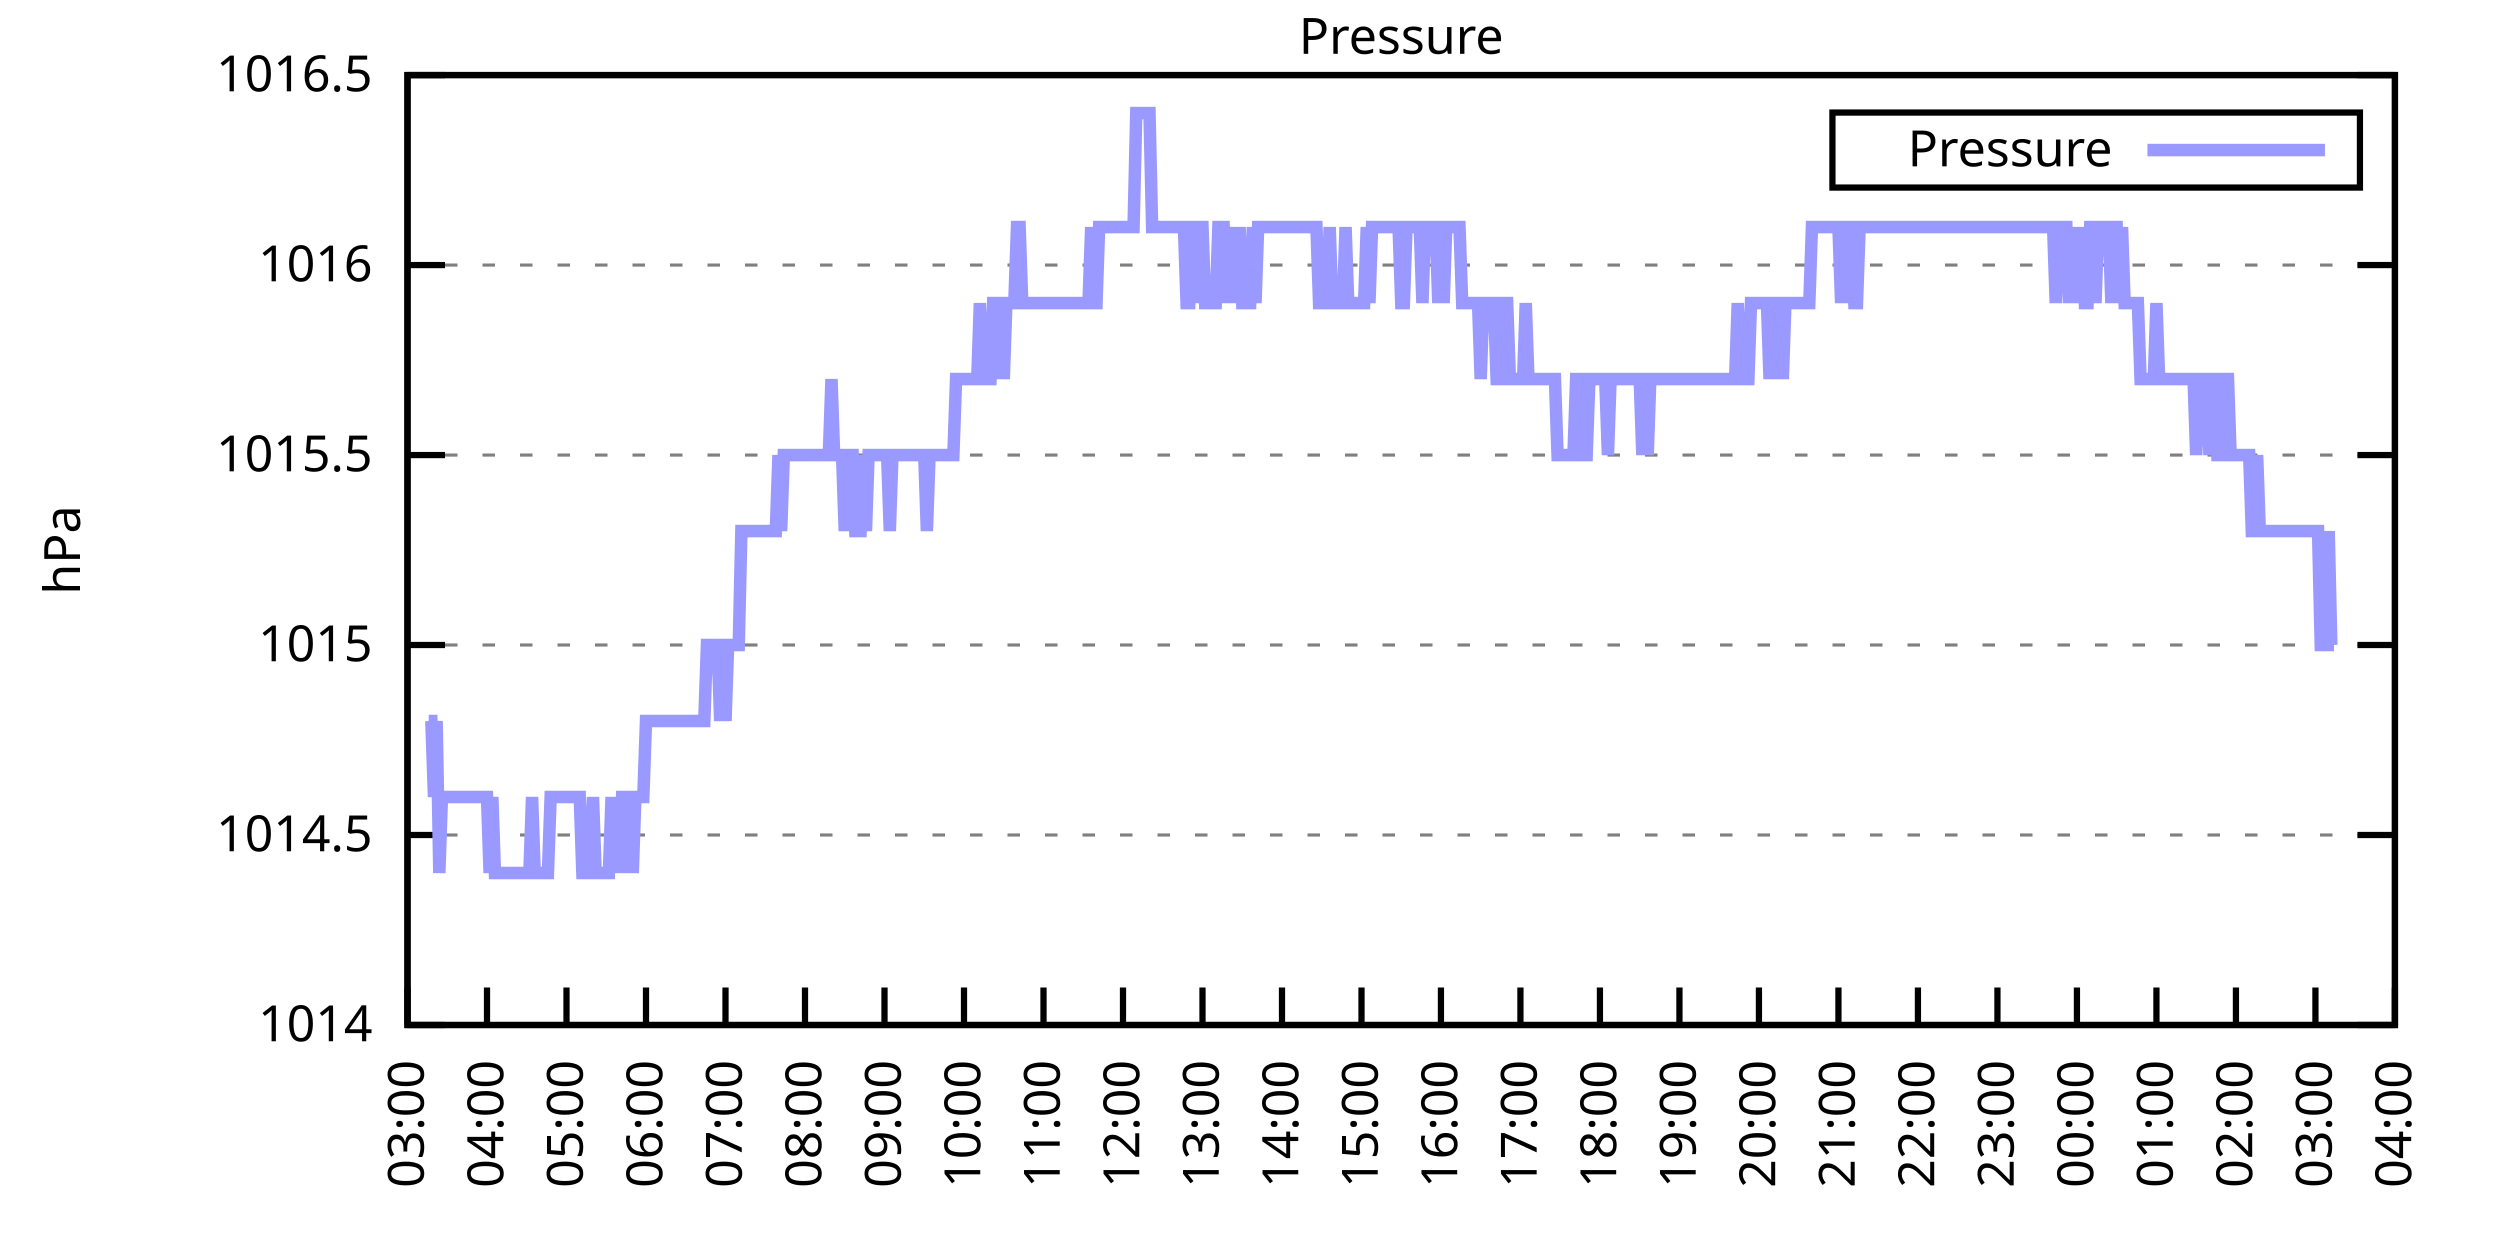
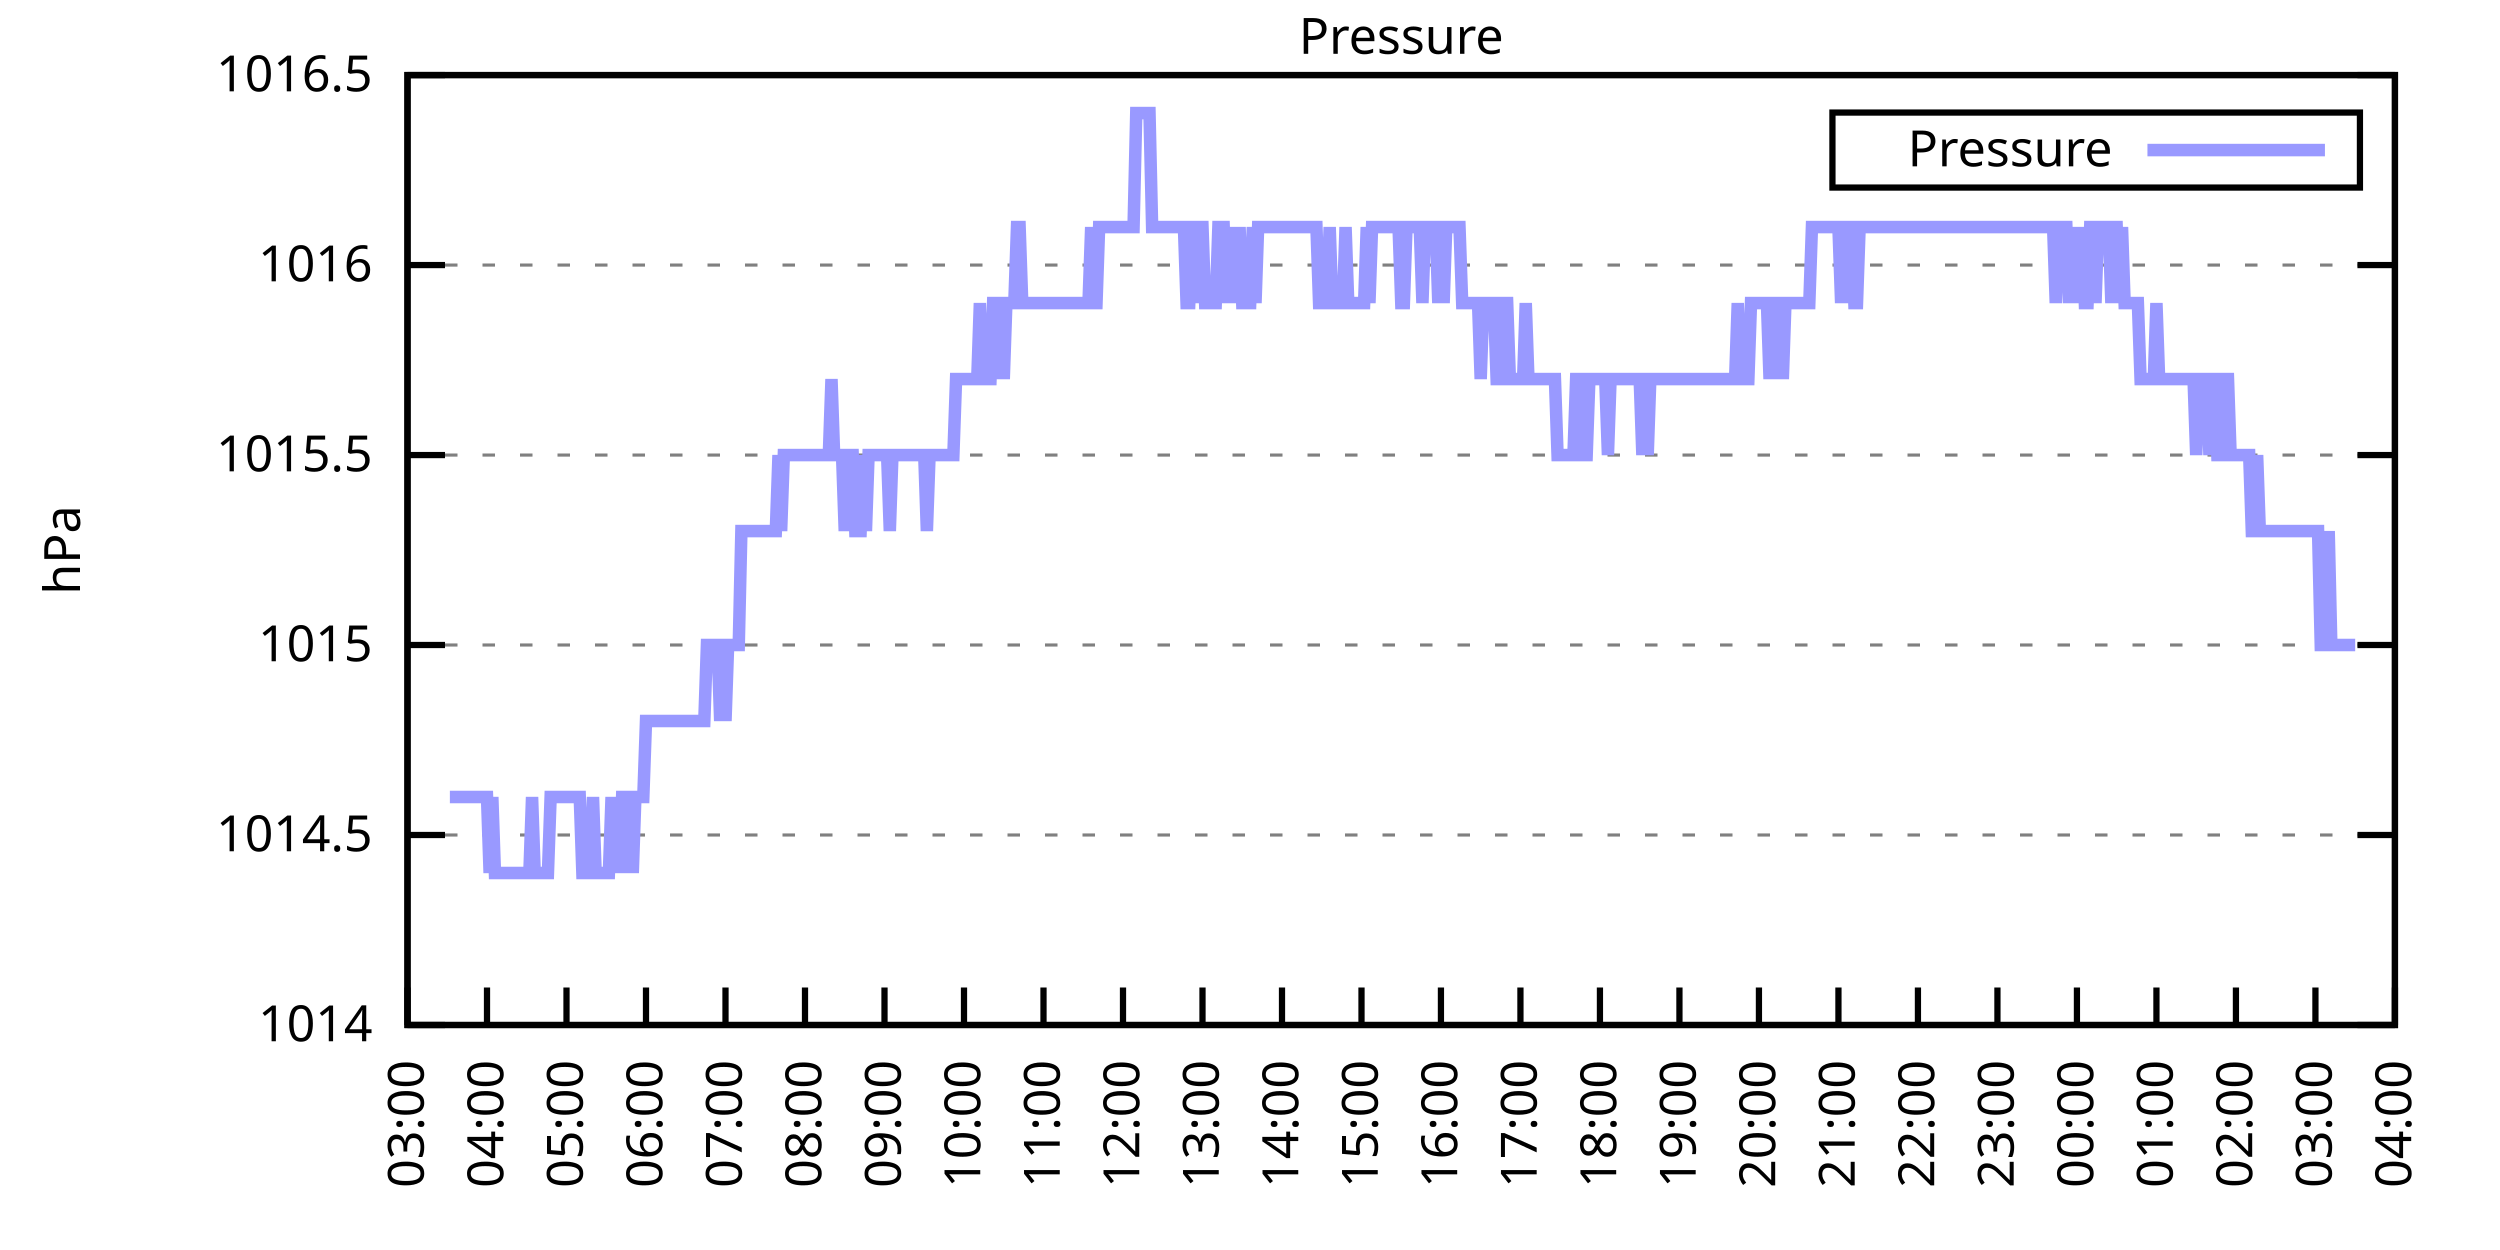
<svg xmlns="http://www.w3.org/2000/svg" xmlns:xlink="http://www.w3.org/1999/xlink" width="400" height="200" viewBox="0 0 400 200">
  <g id="gnuplot_canvas">
    <rect x="0" y="0" width="400" height="200" fill="none" />
    <defs>
      <circle id="gpDot" r="0.5" stroke-width="0.5" stroke="currentColor" />
      <path id="gpPt0" stroke-width="0.333" stroke="currentColor" d="M-1,0 h2 M0,-1 v2" />
      <path id="gpPt1" stroke-width="0.333" stroke="currentColor" d="M-1,-1 L1,1 M1,-1 L-1,1" />
      <path id="gpPt2" stroke-width="0.333" stroke="currentColor" d="M-1,0 L1,0 M0,-1 L0,1 M-1,-1 L1,1 M-1,1 L1,-1" />
      <rect id="gpPt3" stroke-width="0.333" stroke="currentColor" x="-1" y="-1" width="2" height="2" />
      <rect id="gpPt4" stroke-width="0.333" stroke="currentColor" fill="currentColor" x="-1" y="-1" width="2" height="2" />
      <circle id="gpPt5" stroke-width="0.333" stroke="currentColor" cx="0" cy="0" r="1" />
      <use xlink:href="#gpPt5" id="gpPt6" fill="currentColor" stroke="none" />
      <path id="gpPt7" stroke-width="0.333" stroke="currentColor" d="M0,-1.33 L-1.33,0.67 L1.33,0.67 z" />
      <use xlink:href="#gpPt7" id="gpPt8" fill="currentColor" stroke="none" />
      <use xlink:href="#gpPt7" id="gpPt9" stroke="currentColor" transform="rotate(180)" />
      <use xlink:href="#gpPt9" id="gpPt10" fill="currentColor" stroke="none" />
      <use xlink:href="#gpPt3" id="gpPt11" stroke="currentColor" transform="rotate(45)" />
      <use xlink:href="#gpPt11" id="gpPt12" fill="currentColor" stroke="none" />
      <path id="gpPt13" stroke-width="0.333" stroke="currentColor" d="M0,1.330 L1.265,0.411 L0.782,-1.067 L-0.782,-1.076 L-1.265,0.411 z" />
      <use xlink:href="#gpPt13" id="gpPt14" fill="currentColor" stroke="none" />
      <filter id="textbox" filterUnits="objectBoundingBox" x="0" y="0" height="1" width="1">
        <feFlood flood-color="white" flood-opacity="1" result="bgnd" />
        <feComposite in="SourceGraphic" in2="bgnd" operator="atop" />
      </filter>
      <filter id="greybox" filterUnits="objectBoundingBox" x="0" y="0" height="1" width="1">
        <feFlood flood-color="lightgrey" flood-opacity="1" result="grey" />
        <feComposite in="SourceGraphic" in2="grey" operator="atop" />
      </filter>
    </defs>
    <g fill="none" color="white" stroke="currentColor" stroke-width="1.00" stroke-linecap="butt" stroke-linejoin="miter">
</g>
    <g fill="none" color="black" stroke="currentColor" stroke-width="1.00" stroke-linecap="butt" stroke-linejoin="miter">
      <g stroke="none" shape-rendering="crispEdges">
        <polygon fill="rgb(255, 255, 255)" points="65.20,164.00 383.18,164.00 383.18,12.02 65.20,12.02 " />
      </g>
    </g>
    <g fill="none" color="black" stroke="currentColor" stroke-width="1.00" stroke-linecap="butt" stroke-linejoin="miter">
</g>
    <g fill="none" color="black" stroke="black" stroke-width="0.50" stroke-linecap="butt" stroke-linejoin="miter">
</g>
    <g fill="none" color="gray" stroke="currentColor" stroke-width="0.50" stroke-linecap="butt" stroke-linejoin="miter">
      <path stroke="gray" stroke-dasharray="2,4" class="gridline" d="M65.20,164.00 L383.19,164.00  " />
    </g>
    <g fill="none" color="gray" stroke="gray" stroke-width="1.00" stroke-linecap="butt" stroke-linejoin="miter">
</g>
    <g fill="none" color="black" stroke="currentColor" stroke-width="1.00" stroke-linecap="butt" stroke-linejoin="miter">
      <path stroke="black" d="M65.20,164.00 L71.20,164.00 M383.19,164.00 L377.19,164.00  " />
      <g transform="translate(59.60,166.60)" stroke="none" fill="black" font-family="Sans" font-size="8.00" text-anchor="end">
        <text>
          <tspan font-family="Sans"> 1014</tspan>
        </text>
      </g>
    </g>
    <g fill="none" color="black" stroke="currentColor" stroke-width="1.00" stroke-linecap="butt" stroke-linejoin="miter">
</g>
    <g fill="none" color="black" stroke="black" stroke-width="0.50" stroke-linecap="butt" stroke-linejoin="miter">
</g>
    <g fill="none" color="gray" stroke="currentColor" stroke-width="0.50" stroke-linecap="butt" stroke-linejoin="miter">
      <path stroke="gray" stroke-dasharray="2,4" class="gridline" d="M65.20,133.60 L383.19,133.60  " />
    </g>
    <g fill="none" color="gray" stroke="gray" stroke-width="1.00" stroke-linecap="butt" stroke-linejoin="miter">
</g>
    <g fill="none" color="black" stroke="currentColor" stroke-width="1.00" stroke-linecap="butt" stroke-linejoin="miter">
      <path stroke="black" d="M65.20,133.60 L71.20,133.60 M383.19,133.60 L377.19,133.60  " />
      <g transform="translate(59.60,136.20)" stroke="none" fill="black" font-family="Sans" font-size="8.00" text-anchor="end">
        <text>
          <tspan font-family="Sans"> 1014.5</tspan>
        </text>
      </g>
    </g>
    <g fill="none" color="black" stroke="currentColor" stroke-width="1.00" stroke-linecap="butt" stroke-linejoin="miter">
</g>
    <g fill="none" color="black" stroke="black" stroke-width="0.50" stroke-linecap="butt" stroke-linejoin="miter">
</g>
    <g fill="none" color="gray" stroke="currentColor" stroke-width="0.50" stroke-linecap="butt" stroke-linejoin="miter">
      <path stroke="gray" stroke-dasharray="2,4" class="gridline" d="M65.20,103.20 L383.19,103.20  " />
    </g>
    <g fill="none" color="gray" stroke="gray" stroke-width="1.00" stroke-linecap="butt" stroke-linejoin="miter">
</g>
    <g fill="none" color="black" stroke="currentColor" stroke-width="1.00" stroke-linecap="butt" stroke-linejoin="miter">
      <path stroke="black" d="M65.20,103.20 L71.20,103.20 M383.19,103.20 L377.19,103.20  " />
      <g transform="translate(59.60,105.80)" stroke="none" fill="black" font-family="Sans" font-size="8.00" text-anchor="end">
        <text>
          <tspan font-family="Sans"> 1015</tspan>
        </text>
      </g>
    </g>
    <g fill="none" color="black" stroke="currentColor" stroke-width="1.00" stroke-linecap="butt" stroke-linejoin="miter">
</g>
    <g fill="none" color="black" stroke="black" stroke-width="0.50" stroke-linecap="butt" stroke-linejoin="miter">
</g>
    <g fill="none" color="gray" stroke="currentColor" stroke-width="0.50" stroke-linecap="butt" stroke-linejoin="miter">
      <path stroke="gray" stroke-dasharray="2,4" class="gridline" d="M65.20,72.81 L383.19,72.81  " />
    </g>
    <g fill="none" color="gray" stroke="gray" stroke-width="1.00" stroke-linecap="butt" stroke-linejoin="miter">
</g>
    <g fill="none" color="black" stroke="currentColor" stroke-width="1.00" stroke-linecap="butt" stroke-linejoin="miter">
      <path stroke="black" d="M65.20,72.81 L71.20,72.81 M383.19,72.81 L377.19,72.81  " />
      <g transform="translate(59.60,75.41)" stroke="none" fill="black" font-family="Sans" font-size="8.00" text-anchor="end">
        <text>
          <tspan font-family="Sans"> 1015.5</tspan>
        </text>
      </g>
    </g>
    <g fill="none" color="black" stroke="currentColor" stroke-width="1.00" stroke-linecap="butt" stroke-linejoin="miter">
</g>
    <g fill="none" color="black" stroke="black" stroke-width="0.50" stroke-linecap="butt" stroke-linejoin="miter">
</g>
    <g fill="none" color="gray" stroke="currentColor" stroke-width="0.50" stroke-linecap="butt" stroke-linejoin="miter">
      <path stroke="gray" stroke-dasharray="2,4" class="gridline" d="M65.20,42.41 L383.19,42.41  " />
    </g>
    <g fill="none" color="gray" stroke="gray" stroke-width="1.00" stroke-linecap="butt" stroke-linejoin="miter">
</g>
    <g fill="none" color="black" stroke="currentColor" stroke-width="1.00" stroke-linecap="butt" stroke-linejoin="miter">
      <path stroke="black" d="M65.20,42.41 L71.20,42.41 M383.19,42.41 L377.19,42.41  " />
      <g transform="translate(59.60,45.01)" stroke="none" fill="black" font-family="Sans" font-size="8.00" text-anchor="end">
        <text>
          <tspan font-family="Sans"> 1016</tspan>
        </text>
      </g>
    </g>
    <g fill="none" color="black" stroke="currentColor" stroke-width="1.00" stroke-linecap="butt" stroke-linejoin="miter">
</g>
    <g fill="none" color="black" stroke="black" stroke-width="0.50" stroke-linecap="butt" stroke-linejoin="miter">
</g>
    <g fill="none" color="gray" stroke="currentColor" stroke-width="0.50" stroke-linecap="butt" stroke-linejoin="miter">
      <path stroke="gray" stroke-dasharray="2,4" class="gridline" d="M65.20,12.01 L383.19,12.01  " />
    </g>
    <g fill="none" color="gray" stroke="gray" stroke-width="1.00" stroke-linecap="butt" stroke-linejoin="miter">
</g>
    <g fill="none" color="black" stroke="currentColor" stroke-width="1.00" stroke-linecap="butt" stroke-linejoin="miter">
      <path stroke="black" d="M65.20,12.01 L71.20,12.01 M383.19,12.01 L377.19,12.01  " />
      <g transform="translate(59.60,14.61)" stroke="none" fill="black" font-family="Sans" font-size="8.00" text-anchor="end">
        <text>
          <tspan font-family="Sans"> 1016.5</tspan>
        </text>
      </g>
    </g>
    <g fill="none" color="black" stroke="currentColor" stroke-width="1.00" stroke-linecap="butt" stroke-linejoin="miter">
      <path stroke="black" d="M65.20,164.00 L65.20,158.00  " />
      <g transform="translate(67.80,169.60) rotate(270.00)" stroke="none" fill="black" font-family="Sans" font-size="8.00" text-anchor="end">
        <text>
          <tspan font-family="Sans">03:00</tspan>
        </text>
      </g>
    </g>
    <g fill="none" color="black" stroke="currentColor" stroke-width="1.00" stroke-linecap="butt" stroke-linejoin="miter">
      <path stroke="black" d="M77.92,164.00 L77.92,158.00  " />
      <g transform="translate(80.52,169.60) rotate(270.00)" stroke="none" fill="black" font-family="Sans" font-size="8.00" text-anchor="end">
        <text>
          <tspan font-family="Sans">04:00</tspan>
        </text>
      </g>
    </g>
    <g fill="none" color="black" stroke="currentColor" stroke-width="1.00" stroke-linecap="butt" stroke-linejoin="miter">
      <path stroke="black" d="M90.64,164.00 L90.64,158.00  " />
      <g transform="translate(93.24,169.60) rotate(270.00)" stroke="none" fill="black" font-family="Sans" font-size="8.00" text-anchor="end">
        <text>
          <tspan font-family="Sans">05:00</tspan>
        </text>
      </g>
    </g>
    <g fill="none" color="black" stroke="currentColor" stroke-width="1.00" stroke-linecap="butt" stroke-linejoin="miter">
      <path stroke="black" d="M103.36,164.00 L103.36,158.00  " />
      <g transform="translate(105.96,169.60) rotate(270.00)" stroke="none" fill="black" font-family="Sans" font-size="8.00" text-anchor="end">
        <text>
          <tspan font-family="Sans">06:00</tspan>
        </text>
      </g>
    </g>
    <g fill="none" color="black" stroke="currentColor" stroke-width="1.00" stroke-linecap="butt" stroke-linejoin="miter">
      <path stroke="black" d="M116.08,164.00 L116.08,158.00  " />
      <g transform="translate(118.68,169.60) rotate(270.00)" stroke="none" fill="black" font-family="Sans" font-size="8.00" text-anchor="end">
        <text>
          <tspan font-family="Sans">07:00</tspan>
        </text>
      </g>
    </g>
    <g fill="none" color="black" stroke="currentColor" stroke-width="1.00" stroke-linecap="butt" stroke-linejoin="miter">
      <path stroke="black" d="M128.80,164.00 L128.80,158.00  " />
      <g transform="translate(131.40,169.60) rotate(270.00)" stroke="none" fill="black" font-family="Sans" font-size="8.00" text-anchor="end">
        <text>
          <tspan font-family="Sans">08:00</tspan>
        </text>
      </g>
    </g>
    <g fill="none" color="black" stroke="currentColor" stroke-width="1.00" stroke-linecap="butt" stroke-linejoin="miter">
      <path stroke="black" d="M141.52,164.00 L141.52,158.00  " />
      <g transform="translate(144.12,169.60) rotate(270.00)" stroke="none" fill="black" font-family="Sans" font-size="8.00" text-anchor="end">
        <text>
          <tspan font-family="Sans">09:00</tspan>
        </text>
      </g>
    </g>
    <g fill="none" color="black" stroke="currentColor" stroke-width="1.00" stroke-linecap="butt" stroke-linejoin="miter">
      <path stroke="black" d="M154.24,164.00 L154.24,158.00  " />
      <g transform="translate(156.84,169.60) rotate(270.00)" stroke="none" fill="black" font-family="Sans" font-size="8.00" text-anchor="end">
        <text>
          <tspan font-family="Sans">10:00</tspan>
        </text>
      </g>
    </g>
    <g fill="none" color="black" stroke="currentColor" stroke-width="1.00" stroke-linecap="butt" stroke-linejoin="miter">
      <path stroke="black" d="M166.96,164.00 L166.96,158.00  " />
      <g transform="translate(169.56,169.60) rotate(270.00)" stroke="none" fill="black" font-family="Sans" font-size="8.00" text-anchor="end">
        <text>
          <tspan font-family="Sans">11:00</tspan>
        </text>
      </g>
    </g>
    <g fill="none" color="black" stroke="currentColor" stroke-width="1.00" stroke-linecap="butt" stroke-linejoin="miter">
      <path stroke="black" d="M179.68,164.00 L179.68,158.00  " />
      <g transform="translate(182.28,169.60) rotate(270.00)" stroke="none" fill="black" font-family="Sans" font-size="8.00" text-anchor="end">
        <text>
          <tspan font-family="Sans">12:00</tspan>
        </text>
      </g>
    </g>
    <g fill="none" color="black" stroke="currentColor" stroke-width="1.00" stroke-linecap="butt" stroke-linejoin="miter">
      <path stroke="black" d="M192.40,164.00 L192.40,158.00  " />
      <g transform="translate(195.00,169.60) rotate(270.00)" stroke="none" fill="black" font-family="Sans" font-size="8.00" text-anchor="end">
        <text>
          <tspan font-family="Sans">13:00</tspan>
        </text>
      </g>
    </g>
    <g fill="none" color="black" stroke="currentColor" stroke-width="1.00" stroke-linecap="butt" stroke-linejoin="miter">
      <path stroke="black" d="M205.12,164.00 L205.12,158.00  " />
      <g transform="translate(207.72,169.60) rotate(270.00)" stroke="none" fill="black" font-family="Sans" font-size="8.00" text-anchor="end">
        <text>
          <tspan font-family="Sans">14:00</tspan>
        </text>
      </g>
    </g>
    <g fill="none" color="black" stroke="currentColor" stroke-width="1.00" stroke-linecap="butt" stroke-linejoin="miter">
      <path stroke="black" d="M217.84,164.00 L217.84,158.00  " />
      <g transform="translate(220.44,169.60) rotate(270.00)" stroke="none" fill="black" font-family="Sans" font-size="8.00" text-anchor="end">
        <text>
          <tspan font-family="Sans">15:00</tspan>
        </text>
      </g>
    </g>
    <g fill="none" color="black" stroke="currentColor" stroke-width="1.00" stroke-linecap="butt" stroke-linejoin="miter">
      <path stroke="black" d="M230.55,164.00 L230.55,158.00  " />
      <g transform="translate(233.15,169.60) rotate(270.00)" stroke="none" fill="black" font-family="Sans" font-size="8.00" text-anchor="end">
        <text>
          <tspan font-family="Sans">16:00</tspan>
        </text>
      </g>
    </g>
    <g fill="none" color="black" stroke="currentColor" stroke-width="1.00" stroke-linecap="butt" stroke-linejoin="miter">
      <path stroke="black" d="M243.27,164.00 L243.27,158.00  " />
      <g transform="translate(245.87,169.60) rotate(270.00)" stroke="none" fill="black" font-family="Sans" font-size="8.00" text-anchor="end">
        <text>
          <tspan font-family="Sans">17:00</tspan>
        </text>
      </g>
    </g>
    <g fill="none" color="black" stroke="currentColor" stroke-width="1.00" stroke-linecap="butt" stroke-linejoin="miter">
      <path stroke="black" d="M255.99,164.00 L255.99,158.00  " />
      <g transform="translate(258.59,169.60) rotate(270.00)" stroke="none" fill="black" font-family="Sans" font-size="8.00" text-anchor="end">
        <text>
          <tspan font-family="Sans">18:00</tspan>
        </text>
      </g>
    </g>
    <g fill="none" color="black" stroke="currentColor" stroke-width="1.00" stroke-linecap="butt" stroke-linejoin="miter">
      <path stroke="black" d="M268.71,164.00 L268.71,158.00  " />
      <g transform="translate(271.31,169.60) rotate(270.00)" stroke="none" fill="black" font-family="Sans" font-size="8.00" text-anchor="end">
        <text>
          <tspan font-family="Sans">19:00</tspan>
        </text>
      </g>
    </g>
    <g fill="none" color="black" stroke="currentColor" stroke-width="1.00" stroke-linecap="butt" stroke-linejoin="miter">
      <path stroke="black" d="M281.43,164.00 L281.43,158.00  " />
      <g transform="translate(284.03,169.60) rotate(270.00)" stroke="none" fill="black" font-family="Sans" font-size="8.00" text-anchor="end">
        <text>
          <tspan font-family="Sans">20:00</tspan>
        </text>
      </g>
    </g>
    <g fill="none" color="black" stroke="currentColor" stroke-width="1.00" stroke-linecap="butt" stroke-linejoin="miter">
      <path stroke="black" d="M294.15,164.00 L294.15,158.00  " />
      <g transform="translate(296.75,169.60) rotate(270.00)" stroke="none" fill="black" font-family="Sans" font-size="8.00" text-anchor="end">
        <text>
          <tspan font-family="Sans">21:00</tspan>
        </text>
      </g>
    </g>
    <g fill="none" color="black" stroke="currentColor" stroke-width="1.00" stroke-linecap="butt" stroke-linejoin="miter">
      <path stroke="black" d="M306.87,164.00 L306.87,158.00  " />
      <g transform="translate(309.47,169.60) rotate(270.00)" stroke="none" fill="black" font-family="Sans" font-size="8.00" text-anchor="end">
        <text>
          <tspan font-family="Sans">22:00</tspan>
        </text>
      </g>
    </g>
    <g fill="none" color="black" stroke="currentColor" stroke-width="1.00" stroke-linecap="butt" stroke-linejoin="miter">
      <path stroke="black" d="M319.59,164.00 L319.59,158.00  " />
      <g transform="translate(322.19,169.60) rotate(270.00)" stroke="none" fill="black" font-family="Sans" font-size="8.00" text-anchor="end">
        <text>
          <tspan font-family="Sans">23:00</tspan>
        </text>
      </g>
    </g>
    <g fill="none" color="black" stroke="currentColor" stroke-width="1.00" stroke-linecap="butt" stroke-linejoin="miter">
      <path stroke="black" d="M332.31,164.00 L332.31,158.00  " />
      <g transform="translate(334.91,169.60) rotate(270.00)" stroke="none" fill="black" font-family="Sans" font-size="8.00" text-anchor="end">
        <text>
          <tspan font-family="Sans">00:00</tspan>
        </text>
      </g>
    </g>
    <g fill="none" color="black" stroke="currentColor" stroke-width="1.00" stroke-linecap="butt" stroke-linejoin="miter">
      <path stroke="black" d="M345.03,164.00 L345.03,158.00  " />
      <g transform="translate(347.63,169.60) rotate(270.00)" stroke="none" fill="black" font-family="Sans" font-size="8.00" text-anchor="end">
        <text>
          <tspan font-family="Sans">01:00</tspan>
        </text>
      </g>
    </g>
    <g fill="none" color="black" stroke="currentColor" stroke-width="1.00" stroke-linecap="butt" stroke-linejoin="miter">
      <path stroke="black" d="M357.75,164.00 L357.75,158.00  " />
      <g transform="translate(360.35,169.60) rotate(270.00)" stroke="none" fill="black" font-family="Sans" font-size="8.00" text-anchor="end">
        <text>
          <tspan font-family="Sans">02:00</tspan>
        </text>
      </g>
    </g>
    <g fill="none" color="black" stroke="currentColor" stroke-width="1.00" stroke-linecap="butt" stroke-linejoin="miter">
      <path stroke="black" d="M370.47,164.00 L370.47,158.00  " />
      <g transform="translate(373.07,169.60) rotate(270.00)" stroke="none" fill="black" font-family="Sans" font-size="8.00" text-anchor="end">
        <text>
          <tspan font-family="Sans">03:00</tspan>
        </text>
      </g>
    </g>
    <g fill="none" color="black" stroke="currentColor" stroke-width="1.00" stroke-linecap="butt" stroke-linejoin="miter">
      <path stroke="black" d="M383.19,164.00 L383.19,158.00  " />
      <g transform="translate(385.79,169.60) rotate(270.00)" stroke="none" fill="black" font-family="Sans" font-size="8.00" text-anchor="end">
        <text>
          <tspan font-family="Sans">04:00</tspan>
        </text>
      </g>
    </g>
    <g fill="none" color="black" stroke="currentColor" stroke-width="1.00" stroke-linecap="butt" stroke-linejoin="miter">
</g>
    <g fill="none" color="black" stroke="currentColor" stroke-width="1.00" stroke-linecap="butt" stroke-linejoin="miter">
      <path stroke="black" d="M65.20,12.01 L65.20,164.00 L383.19,164.00 L383.19,12.01 L65.20,12.01 Z  " />
    </g>
    <g fill="none" color="black" stroke="currentColor" stroke-width="1.00" stroke-linecap="butt" stroke-linejoin="miter">
</g>
    <g fill="none" color="black" stroke="currentColor" stroke-width="1.00" stroke-linecap="butt" stroke-linejoin="miter">
      <path stroke="black" d="M293.19,30.01 L293.19,18.01 L377.59,18.01 L377.59,30.01 L293.19,30.01 Z  " />
    </g>
    <g id="Pressure_plot_1">
      <g fill="none" color="white" stroke="black" stroke-width="2.00" stroke-linecap="butt" stroke-linejoin="miter">
</g>
      <g fill="none" color="black" stroke="currentColor" stroke-width="2.00" stroke-linecap="butt" stroke-linejoin="miter">
        <g transform="translate(337.99,26.61)" stroke="none" fill="black" font-family="Sans" font-size="8.00" text-anchor="end">
          <text>
            <tspan font-family="Sans">Pressure</tspan>
          </text>
        </g>
      </g>
      <g fill="none" color="black" stroke="currentColor" stroke-width="2.00" stroke-linecap="butt" stroke-linejoin="miter">
-         <path stroke="rgb(153, 153, 255)" d="M343.59,24.01 L371.99,24.01 M68.59,115.36 L69.02,115.36 L69.44,127.52 L69.86,115.36 L70.29,139.68 L70.71,127.52   L71.14,127.52 L71.56,127.52 L71.98,127.52 L72.41,127.52 L72.83,127.52 L73.26,127.52 L73.68,127.52 L74.10,127.52   L74.53,127.52 L74.95,127.52 L75.38,127.52 L75.80,127.52 L76.22,127.52 L76.65,127.52 L77.07,127.52 L77.50,127.52   L77.92,127.52 L78.34,139.68 L78.77,127.52 L79.19,139.68 L79.62,139.68 L80.04,139.68 L80.46,139.68 L80.89,139.68   L81.31,139.68 L81.74,139.68 L82.16,139.68 L82.58,139.68 L83.01,139.68 L83.43,139.68 L83.86,139.68 L84.28,139.68   L84.70,139.68 L85.13,127.52 L85.55,139.68 L85.98,139.68 L86.40,139.68 L86.82,139.68 L87.25,139.68 L87.67,139.68   L88.10,127.52 L88.52,127.52 L88.94,127.52 L89.37,127.52 L89.79,127.52 L90.22,127.52 L90.64,127.52 L91.06,127.52   L91.49,127.52 L91.91,127.52 L92.34,127.52 L92.76,127.52 L93.18,139.68 L93.61,139.68 L94.03,139.68 L94.46,139.68   L94.88,127.52 L95.30,139.68 L95.73,139.68 L96.15,139.68 L96.58,139.68 L97.00,139.68 L97.42,139.68 L97.85,127.52   L98.27,139.68 L98.69,127.52 L99.12,139.68 L99.54,127.52 L99.97,127.52 L100.39,139.68 L100.81,127.52 L101.24,139.68   L101.66,127.52 L102.09,127.52 L102.51,127.52 L102.93,127.52 L103.36,115.36 L103.78,115.36 L104.21,115.36 L104.63,115.36   L105.05,115.36 L105.48,115.36 L105.90,115.36 L106.33,115.36 L106.75,115.36 L107.17,115.36 L107.60,115.36 L108.02,115.36   L108.45,115.36 L108.87,115.36 L109.29,115.36 L109.72,115.36 L110.14,115.36 L110.57,115.36 L110.99,115.36 L111.41,115.36   L111.84,115.36 L112.26,115.36 L112.69,115.36 L113.11,103.20 L113.53,103.20 L113.96,103.20 L114.38,103.20 L114.81,103.20   L115.23,115.36 L115.65,103.20 L116.08,115.36 L116.50,103.20 L116.93,103.20 L117.35,103.20 L117.77,103.20 L118.20,103.20   L118.62,84.97 L119.05,84.97 L119.47,84.97 L119.89,84.97 L120.32,84.97 L120.74,84.97 L121.17,84.97 L121.59,84.97   L122.01,84.97 L122.44,84.97 L122.86,84.97 L123.29,84.97 L123.71,84.97 L124.13,84.97 L124.56,72.81 L124.98,84.97   L125.41,72.81 L125.83,72.81 L126.25,72.81 L126.68,72.81 L127.10,72.81 L127.53,72.81 L127.95,72.81 L128.37,72.81   L128.80,72.81 L129.22,72.81 L129.65,72.81 L130.07,72.81 L130.49,72.81 L130.92,72.81 L131.34,72.81 L131.77,72.81   L132.19,72.81 L132.61,72.81 L133.04,60.65 L133.46,72.81 L133.89,72.81 L134.31,72.81 L134.73,72.81 L135.16,84.97   L135.58,72.81 L136.01,72.81 L136.43,72.81 L136.85,84.97 L137.28,84.97 L137.70,84.97 L138.13,72.81 L138.55,84.97   L138.97,72.81 L139.40,72.81 L139.82,72.81 L140.25,72.81 L140.67,72.81 L141.09,72.81 L141.52,72.81 L141.94,72.81   L142.37,84.97 L142.79,72.81 L143.21,72.81 L143.64,72.81 L144.06,72.81 L144.49,72.81 L144.91,72.81 L145.33,72.81   L145.76,72.81 L146.18,72.81 L146.61,72.81 L147.03,72.81 L147.45,72.81 L147.88,72.81 L148.30,84.97 L148.73,72.81   L149.15,72.81 L149.57,72.81 L150.00,72.81 L150.42,72.81 L150.85,72.81 L151.27,72.81 L151.69,72.81 L152.12,72.81   L152.54,72.81 L152.97,60.65 L153.39,60.65 L153.81,60.65 L154.24,60.65 L154.66,60.65 L155.09,60.65 L155.51,60.65   L155.93,60.65 L156.36,60.65 L156.78,48.49 L157.21,60.65 L157.63,60.65 L158.05,60.65 L158.48,60.65 L158.90,48.49   L159.33,48.49 L159.75,60.65 L160.17,48.49 L160.60,60.65 L161.02,48.49 L161.44,48.49 L161.87,48.49 L162.29,48.49   L162.72,36.33 L163.14,36.33 L163.56,48.49 L163.99,48.49 L164.41,48.49 L164.84,48.49 L165.26,48.49 L165.68,48.49   L166.11,48.49 L166.53,48.49 L166.96,48.49 L167.38,48.49 L167.80,48.49 L168.23,48.49 L168.65,48.49 L169.08,48.49   L169.50,48.49 L169.92,48.49 L170.35,48.49 L170.77,48.49 L171.20,48.49 L171.62,48.49 L172.04,48.49 L172.47,48.49   L172.89,48.49 L173.32,48.49 L173.74,48.49 L174.16,48.49 L174.59,36.33 L175.01,48.49 L175.44,48.49 L175.86,36.33   L176.28,36.33 L176.71,36.33 L177.13,36.33 L177.56,36.33 L177.98,36.33 L178.40,36.33 L178.83,36.33 L179.25,36.33   L179.68,36.33 L180.10,36.33 L180.52,36.33 L180.95,36.33 L181.37,36.33 L181.80,18.09 L182.22,18.09 L182.64,18.09   L183.07,18.09 L183.49,18.09 L183.92,18.09 L184.34,36.33 L184.76,36.33 L185.19,36.33 L185.61,36.33 L186.04,36.33   L186.46,36.33 L186.88,36.33 L187.31,36.33 L187.73,36.33 L188.16,36.33 L188.58,36.33 L189.00,36.33 L189.43,36.33   L189.85,48.49 L190.28,48.49 L190.70,36.33 L191.12,36.33 L191.55,48.49 L191.97,36.33 L192.40,36.33 L192.82,48.49   L193.24,48.49 L193.67,48.49 L194.09,48.49 L194.52,48.49 L194.94,36.33 L195.36,36.33 L195.79,36.33 L196.21,48.49   L196.64,36.33 L197.06,48.49 L197.48,36.33 L197.91,48.49 L198.33,36.33 L198.76,48.49 L199.18,48.49 L199.60,48.49   L200.03,48.49 L200.45,36.33 L200.88,48.49 L201.30,36.33 L201.72,36.33 L202.15,36.33 L202.57,36.33 L203.00,36.33   L203.42,36.33 L203.84,36.33 L204.27,36.33 L204.69,36.33 L205.12,36.33 L205.54,36.33 L205.96,36.33 L206.39,36.33   L206.81,36.33 L207.24,36.33 L207.66,36.33 L208.08,36.33 L208.51,36.33 L208.93,36.33 L209.36,36.33 L209.78,36.33   L210.20,36.33 L210.63,36.33 L211.05,48.49 L211.48,48.49 L211.90,48.49 L212.32,48.49 L212.75,36.33 L213.17,48.49   L213.60,48.49 L214.02,48.49 L214.44,48.49 L214.87,48.49 L215.29,36.33 L215.72,48.49 L216.14,48.49 L216.56,48.49   L216.99,48.49 L217.41,48.49 L217.84,48.49 L218.26,48.49 L218.68,36.33 L219.11,48.49 L219.53,36.33 L219.96,36.33   L220.38,36.33 L220.80,36.33 L221.23,36.33 L221.65,36.33 L222.08,36.33 L222.50,36.33 L222.92,36.33 L223.35,36.33   L223.77,36.33 L224.20,48.49 L224.62,48.49 L225.04,36.33 L225.47,36.33 L225.89,36.33 L226.31,36.33 L226.74,36.33   L227.16,36.33 L227.59,48.49 L228.01,36.33 L228.43,36.33 L228.86,36.33 L229.28,36.33 L229.71,36.33 L230.13,48.49   L230.55,36.33 L230.98,48.49 L231.40,36.33 L231.83,36.33 L232.25,36.33 L232.67,36.33 L233.10,36.33 L233.52,36.33   L233.95,48.49 L234.37,48.49 L234.79,48.49 L235.22,48.49 L235.64,48.49 L236.07,48.49 L236.49,48.49 L236.91,60.65   L237.34,48.49 L237.76,48.49 L238.19,48.49 L238.61,48.49 L239.03,48.49 L239.46,60.65 L239.88,60.65 L240.31,48.49   L240.73,48.49 L241.15,48.49 L241.58,60.65 L242.00,60.65 L242.43,60.65 L242.85,60.65 L243.27,60.65 L243.70,60.65   L244.12,48.49 L244.55,60.65 L244.97,60.65 L245.39,60.65 L245.82,60.65 L246.24,60.65 L246.67,60.65 L247.09,60.65   L247.51,60.65 L247.94,60.65 L248.36,60.65 L248.79,60.65 L249.21,72.81 L249.63,72.81 L250.06,72.81 L250.48,72.81   L250.91,72.81 L251.33,72.81 L251.75,72.81 L252.18,60.65 L252.60,60.65 L253.03,60.65 L253.45,72.81 L253.87,72.81   L254.30,60.65 L254.72,60.65 L255.15,60.65 L255.57,60.65 L255.99,60.65 L256.42,60.65 L256.84,60.65 L257.27,72.81   L257.69,60.65 L258.11,60.65 L258.54,60.65 L258.96,60.65 L259.39,60.65 L259.81,60.65 L260.23,60.65 L260.66,60.65   L261.08,60.65 L261.51,60.65 L261.93,60.65 L262.35,60.65 L262.78,72.81 L263.20,60.65 L263.63,72.81 L264.05,60.65   L264.47,60.65 L264.90,60.65 L265.32,60.65 L265.75,60.65 L266.17,60.65 L266.59,60.65 L267.02,60.65 L267.44,60.65   L267.87,60.65 L268.29,60.65 L268.71,60.65 L269.14,60.65 L269.56,60.65 L269.99,60.65 L270.41,60.65 L270.83,60.65   L271.26,60.65 L271.68,60.65 L272.11,60.65 L272.53,60.65 L272.95,60.65 L273.38,60.65 L273.80,60.65 L274.23,60.65   L274.65,60.65 L275.07,60.65 L275.50,60.65 L275.92,60.65 L276.35,60.65 L276.77,60.65 L277.19,60.65 L277.62,60.65   L278.04,48.49 L278.47,60.65 L278.89,60.65 L279.31,60.65 L279.74,60.65 L280.16,48.49 L280.59,48.49 L281.01,48.49   L281.43,48.49 L281.86,48.49 L282.28,48.49 L282.71,48.49 L283.13,60.65 L283.55,48.49 L283.98,48.49 L284.40,60.65   L284.83,48.49 L285.25,60.65 L285.67,48.49 L286.10,48.49 L286.52,48.49 L286.95,48.49 L287.37,48.49 L287.79,48.49   L288.22,48.49 L288.64,48.49 L289.06,48.49 L289.49,48.49 L289.91,36.33 L290.34,36.33 L290.76,36.33 L291.18,36.33   L291.61,36.33 L292.03,36.33 L292.46,36.33 L292.88,36.33 L293.30,36.33 L293.73,36.33 L294.15,36.33 L294.58,48.49   L295.00,36.33 L295.42,48.49 L295.85,36.33 L296.27,36.33 L296.70,48.49 L297.12,48.49 L297.54,36.33 L297.97,36.33   L298.39,36.33 L298.82,36.33 L299.24,36.33 L299.66,36.33 L300.09,36.33 L300.51,36.33 L300.94,36.33 L301.36,36.33   L301.78,36.33 L302.21,36.33 L302.63,36.33 L303.06,36.33 L303.48,36.33 L303.90,36.33 L304.33,36.33 L304.75,36.33   L305.18,36.33 L305.60,36.33 L306.02,36.33 L306.45,36.33 L306.87,36.33 L307.30,36.33 L307.72,36.33 L308.14,36.33   L308.57,36.33 L308.99,36.33 L309.42,36.33 L309.84,36.33 L310.26,36.33 L310.69,36.33 L311.11,36.33 L311.54,36.33   L311.96,36.33 L312.38,36.33 L312.81,36.33 L313.23,36.33 L313.66,36.33 L314.08,36.33 L314.50,36.33 L314.93,36.33   L315.35,36.33 L315.78,36.33 L316.20,36.33 L316.62,36.33 L317.05,36.33 L317.47,36.33 L317.90,36.33 L318.32,36.33   L318.74,36.33 L319.17,36.33 L319.59,36.33 L320.02,36.33 L320.44,36.33 L320.86,36.33 L321.29,36.33 L321.71,36.33   L322.14,36.33 L322.56,36.33 L322.98,36.33 L323.41,36.33 L323.83,36.33 L324.26,36.33 L324.68,36.33 L325.10,36.33   L325.53,36.33 L325.95,36.33 L326.38,36.33 L326.80,36.33 L327.22,36.33 L327.65,36.33 L328.07,36.33 L328.50,36.33   L328.92,48.49 L329.34,36.33 L329.77,36.33 L330.19,36.33 L330.62,36.33 L331.04,48.49 L331.46,36.33 L331.89,48.49   L332.31,36.33 L332.74,48.49 L333.16,36.33 L333.58,48.49 L334.01,48.49 L334.43,36.33 L334.86,36.33 L335.28,48.49   L335.70,36.33 L336.13,36.33 L336.55,36.33 L336.98,36.33 L337.40,36.33 L337.82,48.49 L338.25,36.33 L338.67,36.33   L339.10,48.49 L339.52,36.33 L339.94,48.49 L340.37,48.49 L340.79,48.49 L341.22,48.49 L341.64,48.49 L342.06,48.49   L342.49,60.65 L342.91,60.65 L343.34,60.65 L343.76,60.65 L344.18,60.65 L344.61,60.65 L345.03,48.49 L345.46,60.65   L345.88,60.65 L346.30,60.65 L346.73,60.65 L347.15,60.65 L347.58,60.65 L348.00,60.65 L348.42,60.65 L348.85,60.65   L349.27,60.65 L349.70,60.65 L350.12,60.65 L350.54,60.65 L350.97,60.65 L351.39,72.81 L351.81,60.65 L352.24,60.65   L352.66,60.65 L353.09,60.65 L353.51,72.81 L353.93,60.65 L354.36,60.65 L354.78,72.81 L355.21,72.81 L355.63,60.65   L356.05,60.65 L356.48,60.65 L356.90,72.81 L357.33,72.81 L357.75,72.81 L358.17,72.81 L358.60,72.81 L359.02,72.81   L359.45,72.81 L359.87,72.81 L360.29,84.97 L360.72,84.97 L361.14,72.81 L361.57,84.97 L361.99,84.97 L362.41,84.97   L362.84,84.97 L363.26,84.97 L363.69,84.97 L364.11,84.97 L364.53,84.97 L364.96,84.97 L365.38,84.97 L365.81,84.97   L366.23,84.97 L366.65,84.97 L367.08,84.97 L367.50,84.97 L367.93,84.97 L368.35,84.97 L368.77,84.97 L369.20,84.97   L369.62,84.97 L370.05,84.97 L370.47,84.97 L370.89,84.97 L371.32,103.20 L371.74,103.20 L372.17,103.20 L372.59,84.97   L373.01,103.20 L373.44,103.20  " />
+         <path stroke="rgb(153, 153, 255)" d="M343.59,24.01 L371.99,24.01 M71.98,127.52 L72.41,127.52 L72.83,127.52 L73.26,127.52 L73.68,127.52 L74.10,127.52   L74.53,127.52 L74.95,127.52 L75.38,127.52 L75.80,127.52 L76.22,127.52 L76.65,127.52 L77.07,127.52 L77.50,127.52   L77.92,127.52 L78.34,139.68 L78.77,127.52 L79.19,139.68 L79.62,139.68 L80.04,139.68 L80.46,139.68 L80.89,139.68   L81.31,139.68 L81.74,139.68 L82.16,139.68 L82.58,139.68 L83.01,139.68 L83.43,139.68 L83.86,139.68 L84.28,139.68   L84.70,139.68 L85.13,127.52 L85.55,139.68 L85.98,139.68 L86.40,139.68 L86.82,139.68 L87.25,139.68 L87.67,139.68   L88.10,127.52 L88.52,127.52 L88.94,127.52 L89.37,127.52 L89.79,127.52 L90.22,127.52 L90.64,127.52 L91.06,127.52   L91.49,127.52 L91.91,127.52 L92.34,127.52 L92.76,127.52 L93.18,139.68 L93.61,139.68 L94.03,139.68 L94.46,139.68   L94.88,127.52 L95.30,139.68 L95.73,139.68 L96.15,139.68 L96.58,139.68 L97.00,139.68 L97.42,139.68 L97.85,127.52   L98.27,139.68 L98.69,127.52 L99.12,139.68 L99.54,127.52 L99.97,127.52 L100.39,139.68 L100.81,127.52 L101.24,139.68   L101.66,127.52 L102.09,127.52 L102.51,127.52 L102.93,127.52 L103.36,115.36 L103.78,115.36 L104.21,115.36 L104.63,115.36   L105.05,115.36 L105.48,115.36 L105.90,115.36 L106.33,115.36 L106.75,115.36 L107.17,115.36 L107.60,115.36 L108.02,115.36   L108.45,115.36 L108.87,115.36 L109.29,115.36 L109.72,115.36 L110.14,115.36 L110.57,115.36 L110.99,115.36 L111.41,115.36   L111.84,115.36 L112.26,115.36 L112.69,115.36 L113.11,103.20 L113.53,103.20 L113.96,103.20 L114.38,103.20 L114.81,103.20   L115.23,115.36 L115.65,103.20 L116.08,115.36 L116.50,103.20 L116.93,103.20 L117.35,103.20 L117.77,103.20 L118.20,103.20   L118.62,84.97 L119.05,84.97 L119.47,84.97 L119.89,84.97 L120.32,84.97 L120.74,84.97 L121.17,84.97 L121.59,84.97   L122.01,84.97 L122.44,84.97 L122.86,84.97 L123.29,84.97 L123.71,84.97 L124.13,84.97 L124.56,72.81 L124.98,84.97   L125.41,72.81 L125.83,72.81 L126.25,72.81 L126.68,72.81 L127.10,72.81 L127.53,72.81 L127.95,72.81 L128.37,72.81   L128.80,72.81 L129.22,72.81 L129.65,72.81 L130.07,72.81 L130.49,72.81 L130.92,72.81 L131.34,72.81 L131.77,72.81   L132.19,72.81 L132.61,72.81 L133.04,60.65 L133.46,72.81 L133.89,72.81 L134.31,72.81 L134.73,72.81 L135.16,84.97   L135.58,72.81 L136.01,72.81 L136.43,72.81 L136.85,84.97 L137.28,84.97 L137.70,84.97 L138.13,72.81 L138.55,84.97   L138.97,72.81 L139.40,72.81 L139.82,72.81 L140.25,72.81 L140.67,72.81 L141.09,72.81 L141.52,72.81 L141.94,72.81   L142.37,84.97 L142.79,72.81 L143.21,72.81 L143.64,72.81 L144.06,72.81 L144.49,72.81 L144.91,72.81 L145.33,72.81   L145.76,72.81 L146.18,72.81 L146.61,72.81 L147.03,72.81 L147.45,72.81 L147.88,72.81 L148.30,84.97 L148.73,72.81   L149.15,72.81 L149.57,72.81 L150.00,72.81 L150.42,72.81 L150.85,72.81 L151.27,72.81 L151.69,72.81 L152.12,72.81   L152.54,72.81 L152.97,60.65 L153.39,60.65 L153.81,60.65 L154.24,60.65 L154.66,60.65 L155.09,60.65 L155.51,60.65   L155.93,60.65 L156.36,60.65 L156.78,48.49 L157.21,60.65 L157.63,60.65 L158.05,60.65 L158.48,60.65 L158.90,48.49   L159.33,48.49 L159.75,60.65 L160.17,48.49 L160.60,60.65 L161.02,48.49 L161.44,48.49 L161.87,48.49 L162.29,48.49   L162.72,36.33 L163.14,36.33 L163.56,48.49 L163.99,48.49 L164.41,48.49 L164.84,48.49 L165.26,48.49 L165.68,48.49   L166.11,48.49 L166.53,48.49 L166.96,48.49 L167.38,48.49 L167.80,48.49 L168.23,48.49 L168.65,48.49 L169.08,48.49   L169.50,48.49 L169.92,48.49 L170.35,48.49 L170.77,48.49 L171.20,48.49 L171.62,48.49 L172.04,48.49 L172.47,48.49   L172.89,48.49 L173.32,48.49 L173.74,48.49 L174.16,48.49 L174.59,36.33 L175.01,48.49 L175.44,48.49 L175.86,36.33   L176.28,36.33 L176.71,36.33 L177.13,36.33 L177.56,36.33 L177.98,36.33 L178.40,36.33 L178.83,36.33 L179.25,36.33   L179.68,36.33 L180.10,36.33 L180.52,36.33 L180.95,36.33 L181.37,36.33 L181.80,18.09 L182.22,18.09 L182.64,18.09   L183.07,18.09 L183.49,18.09 L183.92,18.09 L184.34,36.33 L184.76,36.33 L185.19,36.33 L185.61,36.33 L186.04,36.33   L186.46,36.33 L186.88,36.33 L187.31,36.33 L187.73,36.33 L188.16,36.33 L188.58,36.33 L189.00,36.33 L189.43,36.33   L189.85,48.49 L190.28,48.49 L190.70,36.33 L191.12,36.33 L191.55,48.49 L191.97,36.33 L192.40,36.33 L192.82,48.49   L193.24,48.49 L193.67,48.49 L194.09,48.49 L194.52,48.49 L194.94,36.33 L195.36,36.33 L195.79,36.33 L196.21,48.49   L196.64,36.33 L197.06,48.49 L197.48,36.33 L197.91,48.49 L198.33,36.33 L198.76,48.49 L199.18,48.49 L199.60,48.49   L200.03,48.49 L200.45,36.33 L200.88,48.49 L201.30,36.33 L201.72,36.33 L202.15,36.33 L202.57,36.33 L203.00,36.33   L203.42,36.33 L203.84,36.33 L204.27,36.33 L204.69,36.33 L205.12,36.33 L205.54,36.33 L205.96,36.33 L206.39,36.33   L206.81,36.33 L207.24,36.33 L207.66,36.33 L208.08,36.33 L208.51,36.33 L208.93,36.33 L209.36,36.33 L209.78,36.33   L210.20,36.33 L210.63,36.33 L211.05,48.49 L211.48,48.49 L211.90,48.49 L212.32,48.49 L212.75,36.33 L213.17,48.49   L213.60,48.49 L214.02,48.49 L214.44,48.49 L214.87,48.49 L215.29,36.33 L215.72,48.49 L216.14,48.49 L216.56,48.49   L216.99,48.49 L217.41,48.49 L217.84,48.49 L218.26,48.49 L218.68,36.33 L219.11,48.49 L219.53,36.33 L219.96,36.33   L220.38,36.33 L220.80,36.33 L221.23,36.33 L221.65,36.33 L222.08,36.33 L222.50,36.33 L222.92,36.33 L223.35,36.33   L223.77,36.33 L224.20,48.49 L224.62,48.49 L225.04,36.33 L225.47,36.33 L225.89,36.33 L226.31,36.33 L226.74,36.33   L227.16,36.33 L227.59,48.49 L228.01,36.33 L228.43,36.33 L228.86,36.33 L229.28,36.33 L229.71,36.33 L230.13,48.49   L230.55,36.33 L230.98,48.49 L231.40,36.33 L231.83,36.33 L232.25,36.33 L232.67,36.33 L233.10,36.33 L233.52,36.33   L233.95,48.49 L234.37,48.49 L234.79,48.49 L235.22,48.49 L235.64,48.49 L236.07,48.49 L236.49,48.49 L236.91,60.65   L237.34,48.49 L237.76,48.49 L238.19,48.49 L238.61,48.49 L239.03,48.49 L239.46,60.65 L239.88,60.65 L240.31,48.49   L240.73,48.49 L241.15,48.49 L241.58,60.65 L242.00,60.65 L242.43,60.65 L242.85,60.65 L243.27,60.65 L243.70,60.65   L244.12,48.49 L244.55,60.65 L244.97,60.65 L245.39,60.65 L245.82,60.65 L246.24,60.65 L246.67,60.65 L247.09,60.65   L247.51,60.65 L247.94,60.65 L248.36,60.65 L248.79,60.65 L249.21,72.81 L249.63,72.81 L250.06,72.81 L250.48,72.81   L250.91,72.81 L251.33,72.81 L251.75,72.81 L252.18,60.65 L252.60,60.65 L253.03,60.65 L253.45,72.81 L253.87,72.81   L254.30,60.65 L254.72,60.65 L255.15,60.65 L255.57,60.65 L255.99,60.65 L256.42,60.65 L256.84,60.65 L257.27,72.81   L257.69,60.65 L258.11,60.65 L258.54,60.65 L258.96,60.65 L259.39,60.65 L259.81,60.65 L260.23,60.65 L260.66,60.65   L261.08,60.65 L261.51,60.65 L261.93,60.65 L262.35,60.65 L262.78,72.81 L263.20,60.65 L263.63,72.81 L264.05,60.65   L264.47,60.65 L264.90,60.65 L265.32,60.65 L265.75,60.65 L266.17,60.65 L266.59,60.65 L267.02,60.65 L267.44,60.65   L267.87,60.65 L268.29,60.65 L268.71,60.65 L269.14,60.65 L269.56,60.65 L269.99,60.65 L270.41,60.65 L270.83,60.65   L271.26,60.65 L271.68,60.65 L272.11,60.65 L272.53,60.65 L272.95,60.65 L273.38,60.65 L273.80,60.65 L274.23,60.65   L274.65,60.65 L275.07,60.65 L275.50,60.65 L275.92,60.65 L276.35,60.65 L276.77,60.65 L277.19,60.65 L277.62,60.65   L278.04,48.49 L278.47,60.65 L278.89,60.65 L279.31,60.65 L279.74,60.65 L280.16,48.49 L280.59,48.49 L281.01,48.49   L281.43,48.49 L281.86,48.49 L282.28,48.49 L282.71,48.49 L283.13,60.65 L283.55,48.49 L283.98,48.49 L284.40,60.65   L284.83,48.49 L285.25,60.65 L285.67,48.49 L286.10,48.49 L286.52,48.49 L286.95,48.49 L287.37,48.49 L287.79,48.49   L288.22,48.49 L288.64,48.49 L289.06,48.49 L289.49,48.49 L289.91,36.33 L290.34,36.33 L290.76,36.33 L291.18,36.33   L291.61,36.33 L292.03,36.33 L292.46,36.33 L292.88,36.33 L293.30,36.33 L293.73,36.33 L294.15,36.33 L294.58,48.49   L295.00,36.33 L295.42,48.49 L295.85,36.33 L296.27,36.33 L296.70,48.49 L297.12,48.49 L297.54,36.33 L297.97,36.33   L298.39,36.33 L298.82,36.33 L299.24,36.33 L299.66,36.33 L300.09,36.33 L300.51,36.33 L300.94,36.33 L301.36,36.33   L301.78,36.33 L302.21,36.33 L302.63,36.33 L303.06,36.33 L303.48,36.33 L303.90,36.33 L304.33,36.33 L304.75,36.33   L305.18,36.33 L305.60,36.33 L306.02,36.33 L306.45,36.33 L306.87,36.33 L307.30,36.33 L307.72,36.33 L308.14,36.33   L308.57,36.33 L308.99,36.33 L309.42,36.33 L309.84,36.33 L310.26,36.33 L310.69,36.33 L311.11,36.33 L311.54,36.33   L311.96,36.33 L312.38,36.33 L312.81,36.33 L313.23,36.33 L313.66,36.33 L314.08,36.33 L314.50,36.33 L314.93,36.33   L315.35,36.33 L315.78,36.33 L316.20,36.33 L316.62,36.33 L317.05,36.33 L317.47,36.33 L317.90,36.33 L318.32,36.33   L318.74,36.33 L319.17,36.33 L319.59,36.33 L320.02,36.33 L320.44,36.33 L320.86,36.33 L321.29,36.33 L321.71,36.33   L322.14,36.33 L322.56,36.33 L322.98,36.33 L323.41,36.33 L323.83,36.33 L324.26,36.33 L324.68,36.33 L325.10,36.33   L325.53,36.33 L325.95,36.33 L326.38,36.33 L326.80,36.33 L327.22,36.33 L327.65,36.33 L328.07,36.33 L328.50,36.33   L328.92,48.49 L329.34,36.33 L329.77,36.33 L330.19,36.33 L330.62,36.33 L331.04,48.49 L331.46,36.33 L331.89,48.49   L332.31,36.33 L332.74,48.49 L333.16,36.33 L333.58,48.49 L334.01,48.49 L334.43,36.33 L334.86,36.33 L335.28,48.49   L335.70,36.33 L336.13,36.33 L336.55,36.33 L336.98,36.33 L337.40,36.33 L337.82,48.49 L338.25,36.33 L338.67,36.33   L339.10,48.49 L339.52,36.33 L339.94,48.49 L340.37,48.49 L340.79,48.49 L341.22,48.49 L341.64,48.49 L342.06,48.49   L342.49,60.65 L342.91,60.65 L343.34,60.65 L343.76,60.65 L344.18,60.65 L344.61,60.65 L345.03,48.49 L345.46,60.65   L345.88,60.65 L346.30,60.65 L346.73,60.65 L347.15,60.65 L347.58,60.65 L348.00,60.65 L348.42,60.65 L348.85,60.65   L349.27,60.65 L349.70,60.65 L350.12,60.65 L350.54,60.65 L350.97,60.65 L351.39,72.81 L351.81,60.65 L352.24,60.65   L352.66,60.65 L353.09,60.65 L353.51,72.81 L353.93,60.65 L354.36,60.65 L354.78,72.81 L355.21,72.81 L355.63,60.65   L356.05,60.65 L356.48,60.65 L356.90,72.81 L357.33,72.81 L357.75,72.81 L358.17,72.81 L358.60,72.81 L359.02,72.81   L359.45,72.81 L359.87,72.81 L360.29,84.97 L360.72,84.97 L361.14,72.81 L361.57,84.97 L361.99,84.97 L362.41,84.97   L362.84,84.97 L363.26,84.97 L363.69,84.97 L364.11,84.97 L364.53,84.97 L364.96,84.97 L365.38,84.97 L365.81,84.97   L366.23,84.97 L366.65,84.97 L367.08,84.97 L367.50,84.97 L367.93,84.97 L368.35,84.97 L368.77,84.97 L369.20,84.97   L369.62,84.97 L370.05,84.97 L370.47,84.97 L370.89,84.97 L371.32,103.20 L371.74,103.20 L372.17,103.20 L372.59,84.97   L373.01,103.20 L373.44,103.20 L373.86,103.20 L374.29,103.20 L374.71,103.20 L375.13,103.20 L375.56,103.20 L375.98,103.20   L376.41,103.20 L376.83,103.20  " />
      </g>
    </g>
    <g fill="none" color="black" stroke="currentColor" stroke-width="2.00" stroke-linecap="butt" stroke-linejoin="miter">
</g>
    <g fill="none" color="black" stroke="black" stroke-width="1.00" stroke-linecap="butt" stroke-linejoin="miter">
</g>
    <g fill="none" color="black" stroke="currentColor" stroke-width="1.00" stroke-linecap="butt" stroke-linejoin="miter">
      <path stroke="black" d="M65.20,12.01 L65.20,164.00 L383.19,164.00 L383.19,12.01 L65.20,12.01 Z  " />
      <g transform="translate(12.80,88.01) rotate(270.00)" stroke="none" fill="black" font-family="Sans" font-size="8.00" text-anchor="middle">
        <text>
          <tspan font-family="Sans">hPa</tspan>
        </text>
      </g>
    </g>
    <g fill="none" color="black" stroke="currentColor" stroke-width="1.00" stroke-linecap="butt" stroke-linejoin="miter">
</g>
    <g fill="none" color="black" stroke="currentColor" stroke-width="1.00" stroke-linecap="butt" stroke-linejoin="miter">
      <g transform="translate(224.19,8.61)" stroke="none" fill="black" font-family="Sans" font-size="8.00" text-anchor="middle">
        <text>
          <tspan font-family="Sans">Pressure</tspan>
        </text>
      </g>
    </g>
    <g fill="none" color="black" stroke="currentColor" stroke-width="1.00" stroke-linecap="butt" stroke-linejoin="miter">
</g>
  </g>
</svg>
